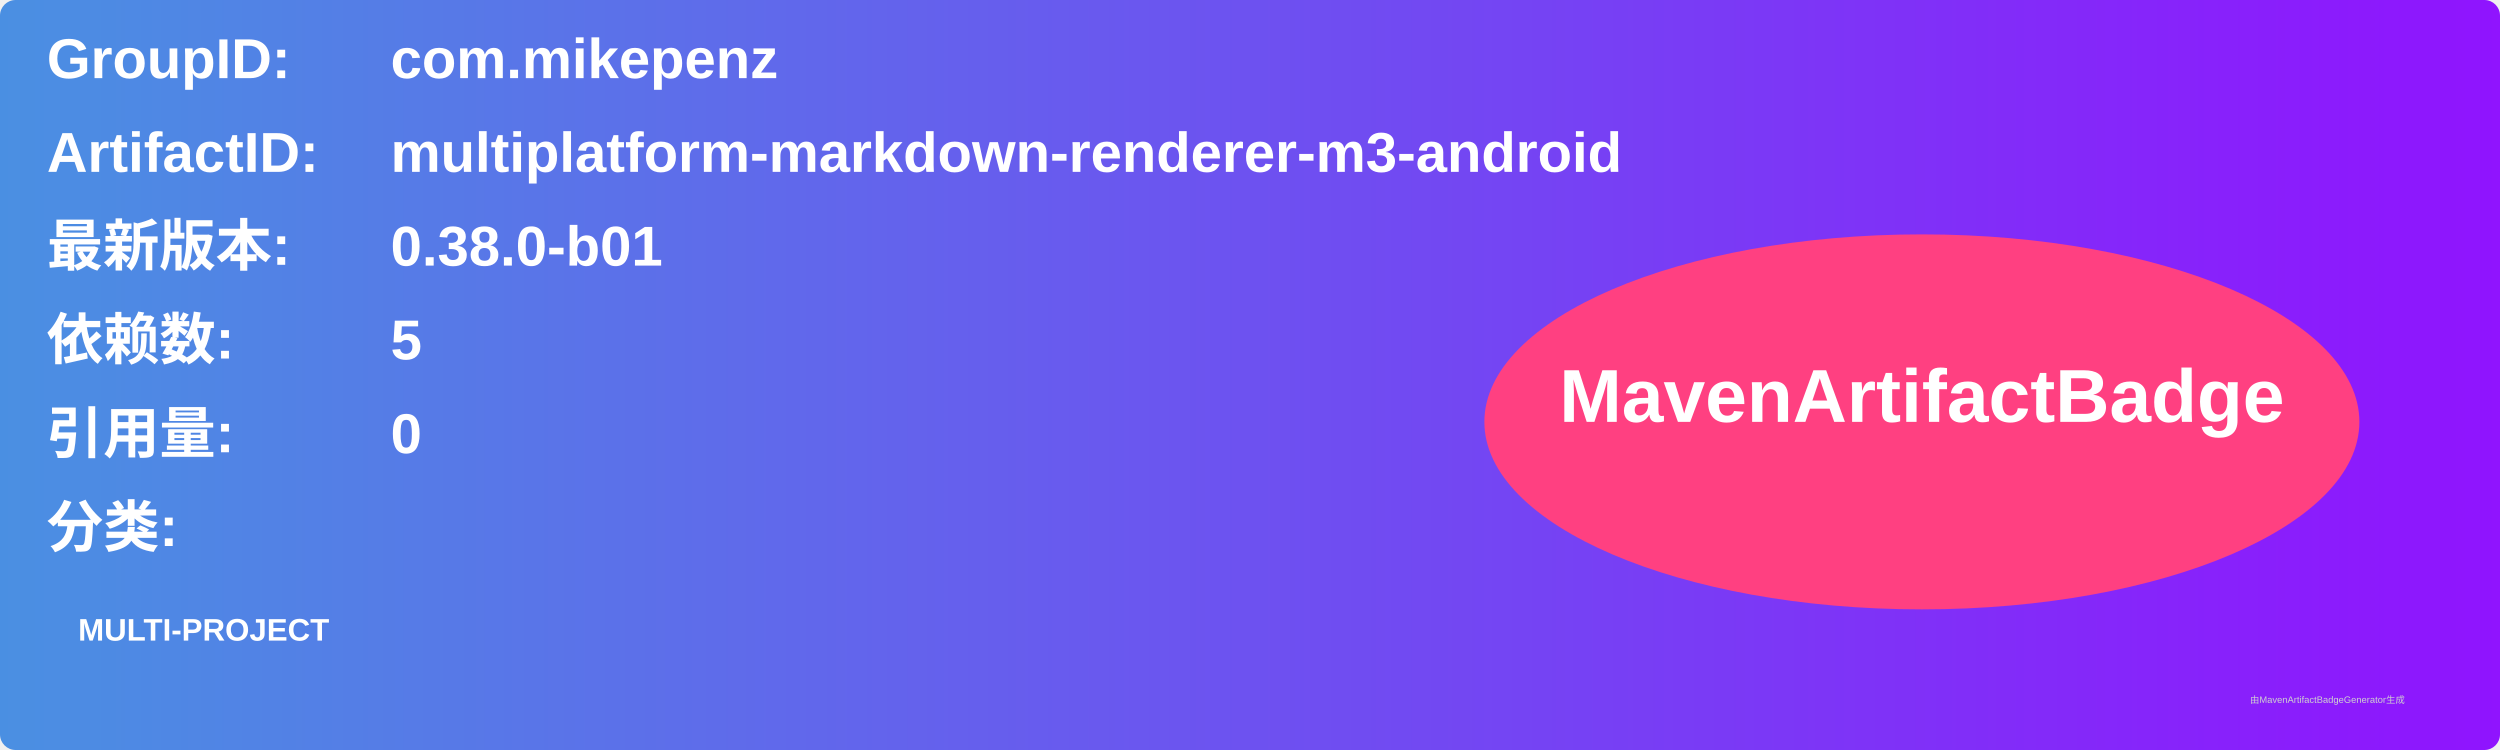
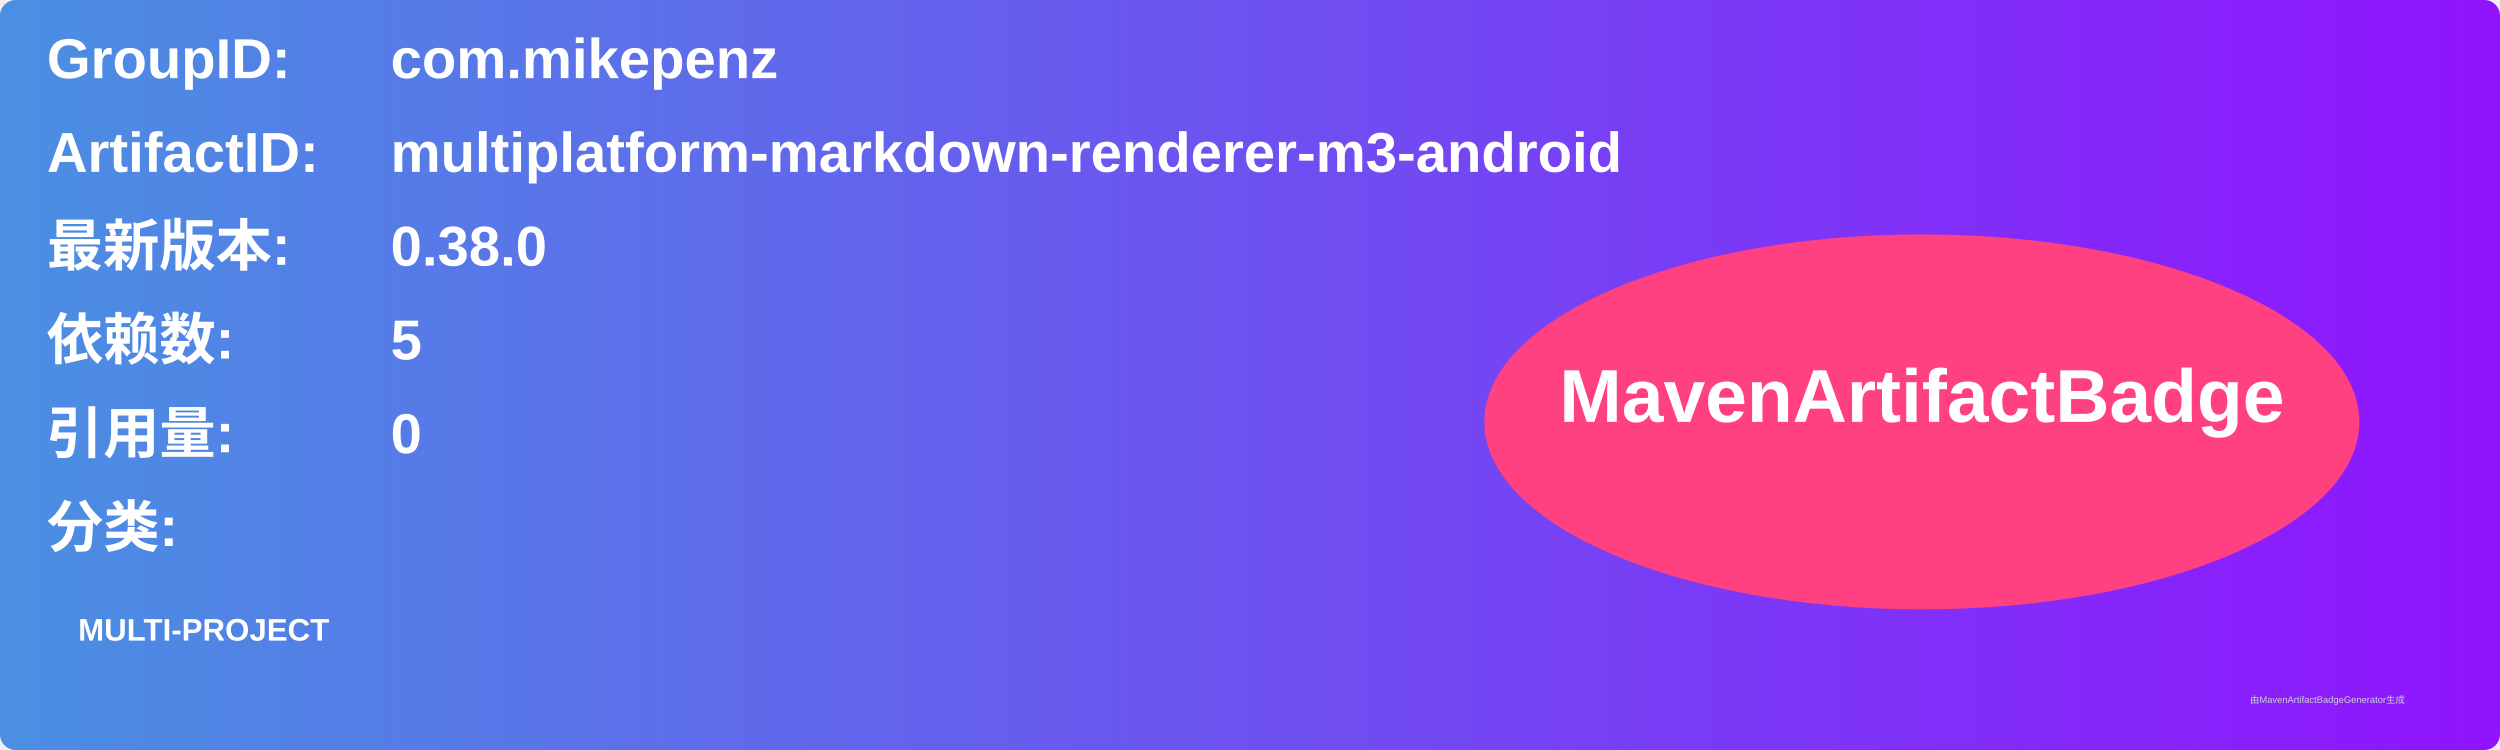
<svg xmlns="http://www.w3.org/2000/svg" width="800" height="240" viewBox="0 0 800 240">
  <linearGradient id="grad" x1="0%" y1="0%" x2="100%" y2="0%">
    <stop offset="0%" stop-color="#4a90e2" />
    <stop offset="100%" stop-color="#9013fe" />
  </linearGradient>
  <rect width="100%" height="100%" rx="5" ry="5" fill="url(#grad)" />
  <g transform="translate(15, 15)">
    <text x="0" y="10" font-family="Arial" font-size="18" fill="white" font-weight="bold" width="260">GroupID:</text>
    <text x="110" y="10" font-family="Arial" font-size="18" fill="white" font-weight="bold" width="460">com.mikepenz</text>
    <text x="0" y="40" font-family="Arial" font-size="18" fill="white" font-weight="bold" width="260">ArtifactID:</text>
    <text x="110" y="40" font-family="Arial" font-size="18" fill="white" font-weight="bold" width="460">multiplatform-markdown-renderer-m3-android</text>
    <text x="0" y="70" font-family="Arial" font-size="18" fill="white" font-weight="bold">最新版本:</text>
    <text x="110" y="70" font-family="Arial" font-size="18" fill="white" font-weight="bold">
-       <tspan font-weight="bold">0.38.0-b01</tspan>
+       <tspan font-weight="bold">0.38.0</tspan>
    </text>
    <text x="0" y="100" font-family="Arial" font-size="18" fill="white" font-weight="bold">依赖数: </text>
    <text x="110" y="100" font-family="Arial" font-size="18" fill="white">
      <tspan font-weight="bold">5</tspan>
    </text>
    <text x="0" y="130" font-family="Arial" font-size="18" fill="white" font-weight="bold">引用量: </text>
    <text x="110" y="130" font-family="Arial" font-size="18" fill="white">
      <tspan font-weight="bold">0</tspan>
    </text>
    <text x="0" y="160" font-family="Arial" font-size="18" fill="white" font-weight="bold">分类:</text>
    <text x="10" y="190" font-family="Arial" font-size="10" fill="white">
      <tspan font-weight="bold">MULTI-PROJECT</tspan>
    </text>
    <ellipse cx="600" cy="120" rx="140" ry="60" fill="#ff4081" />
    <text x="600" y="120" text-anchor="middle" font-family="Arial" font-size="24" fill="white" font-weight="bold">MavenArtifactBadge</text>
  </g>
  <text x="720" y="225" font-family="Arial" font-size="3" fill="#d0d0d0">由MavenArtifactBadgeGenerator生成</text>
</svg>
